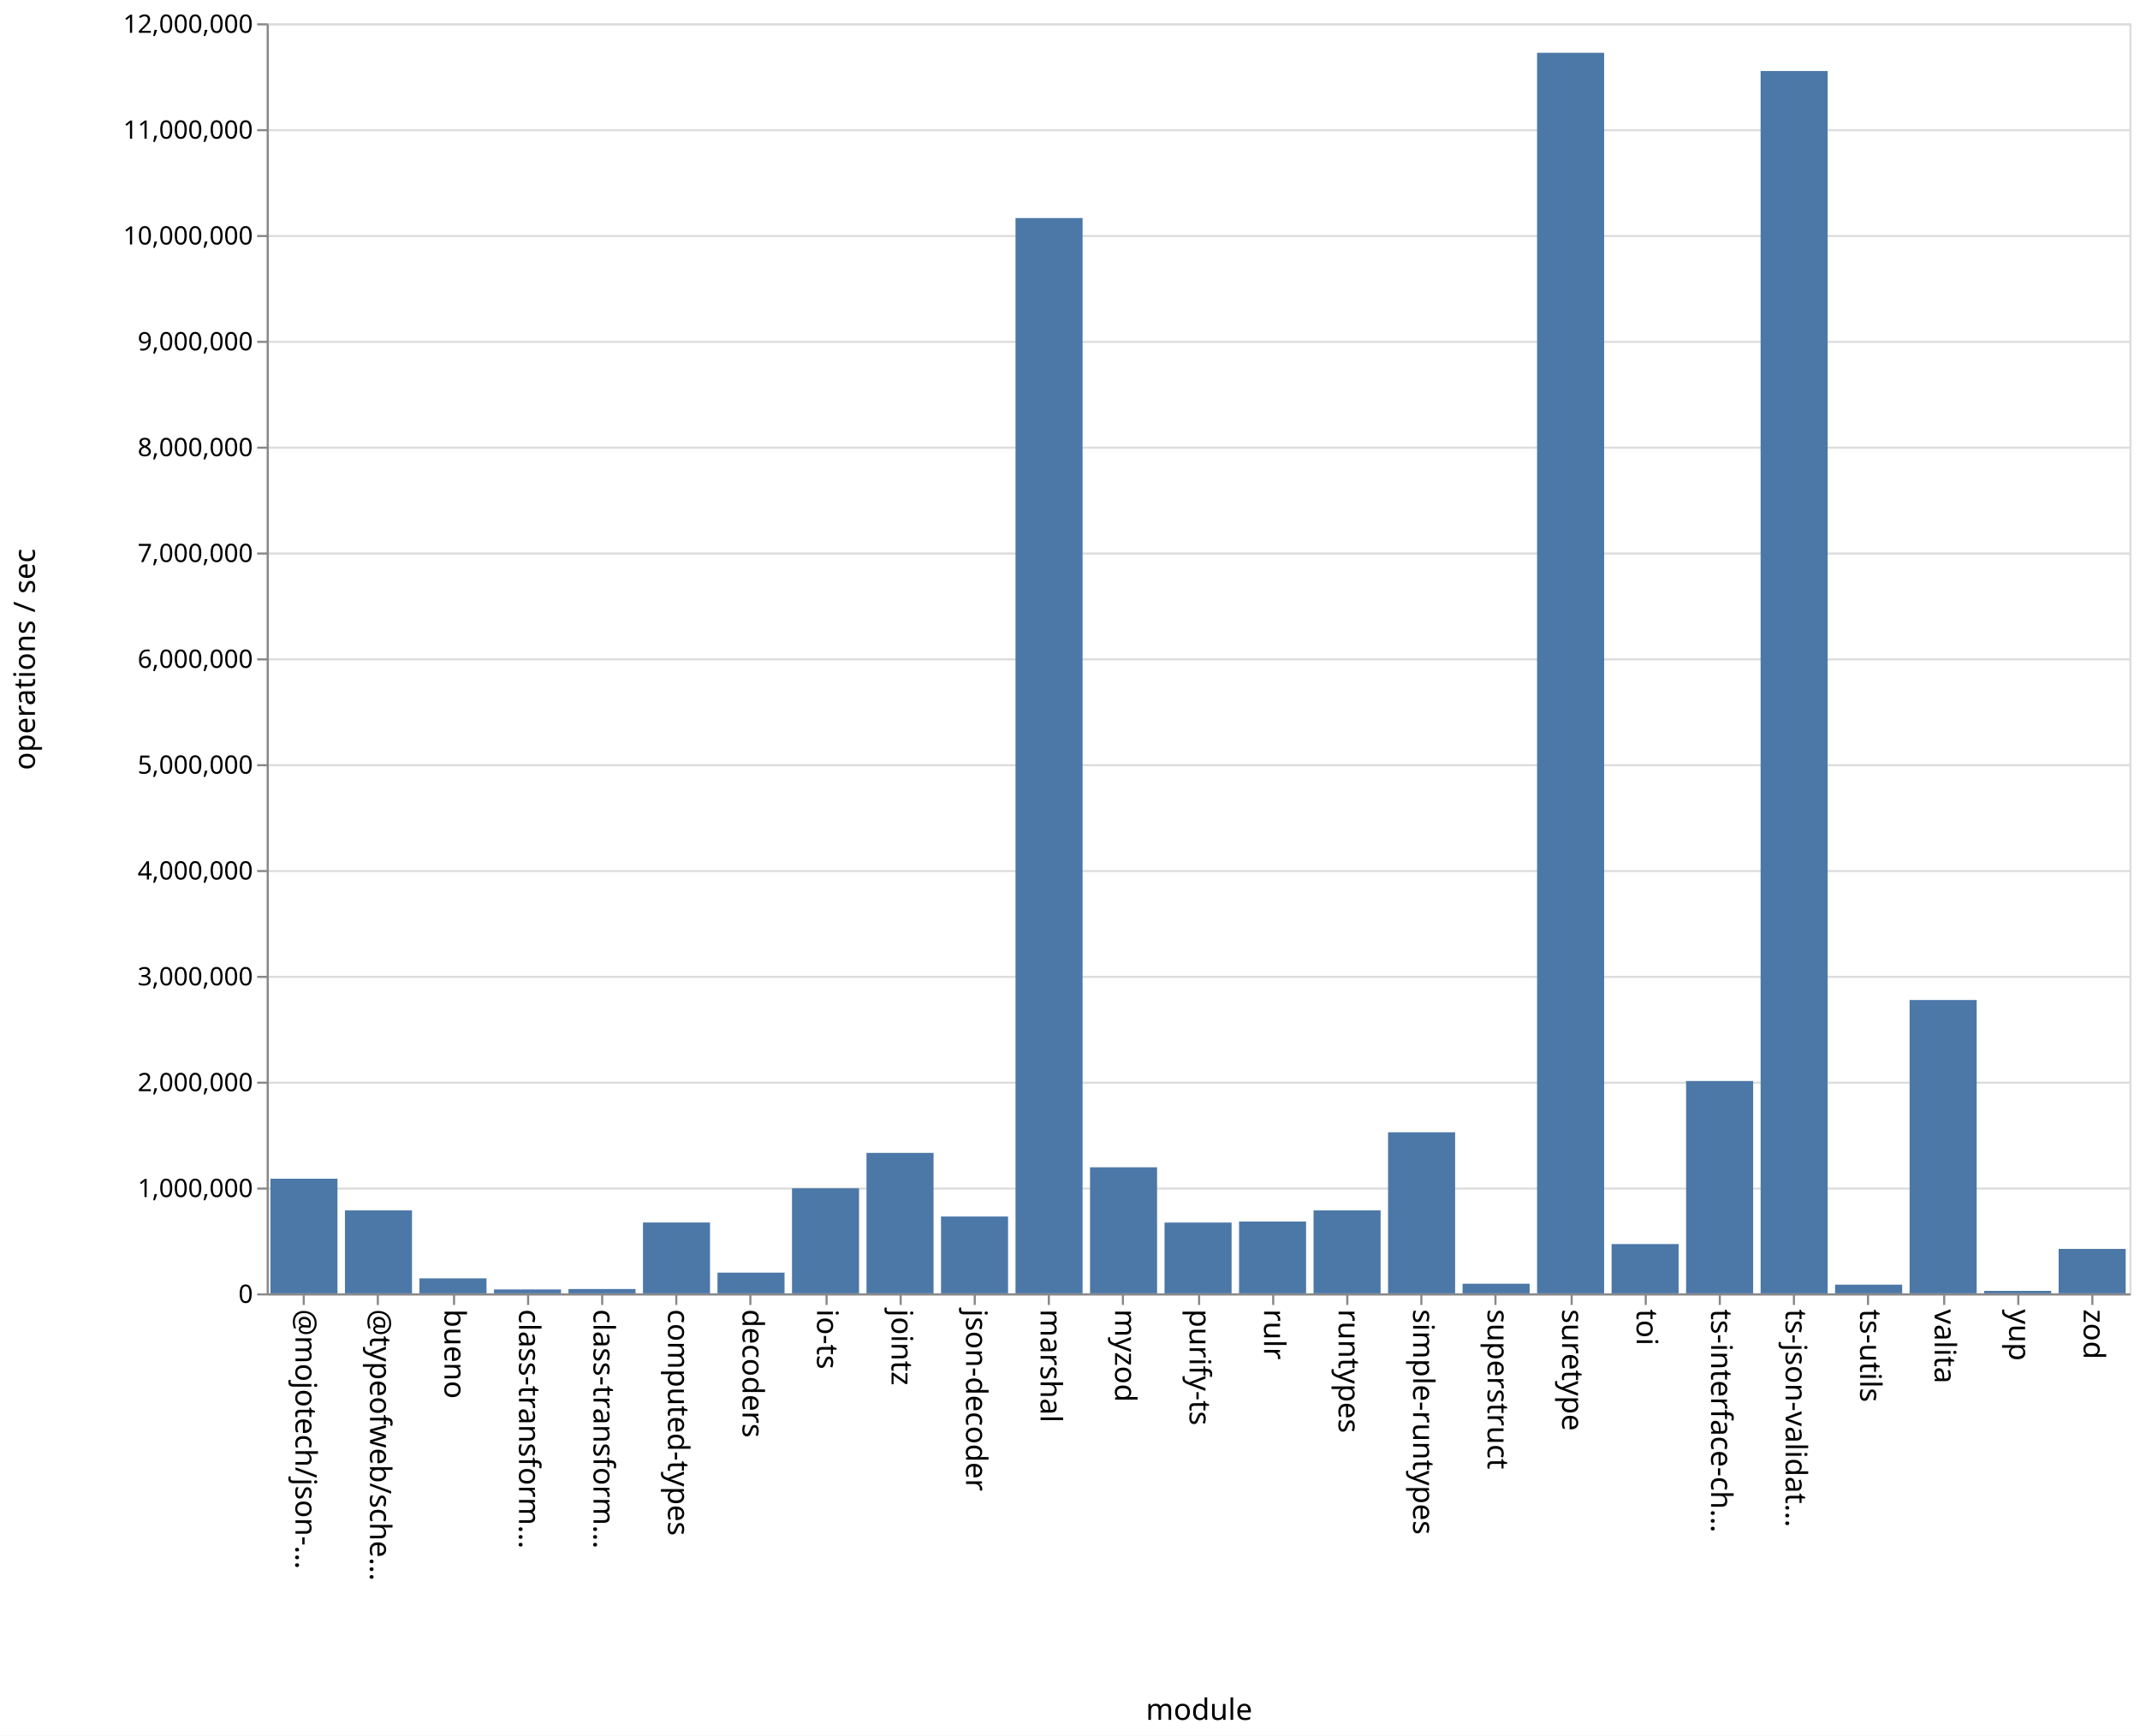
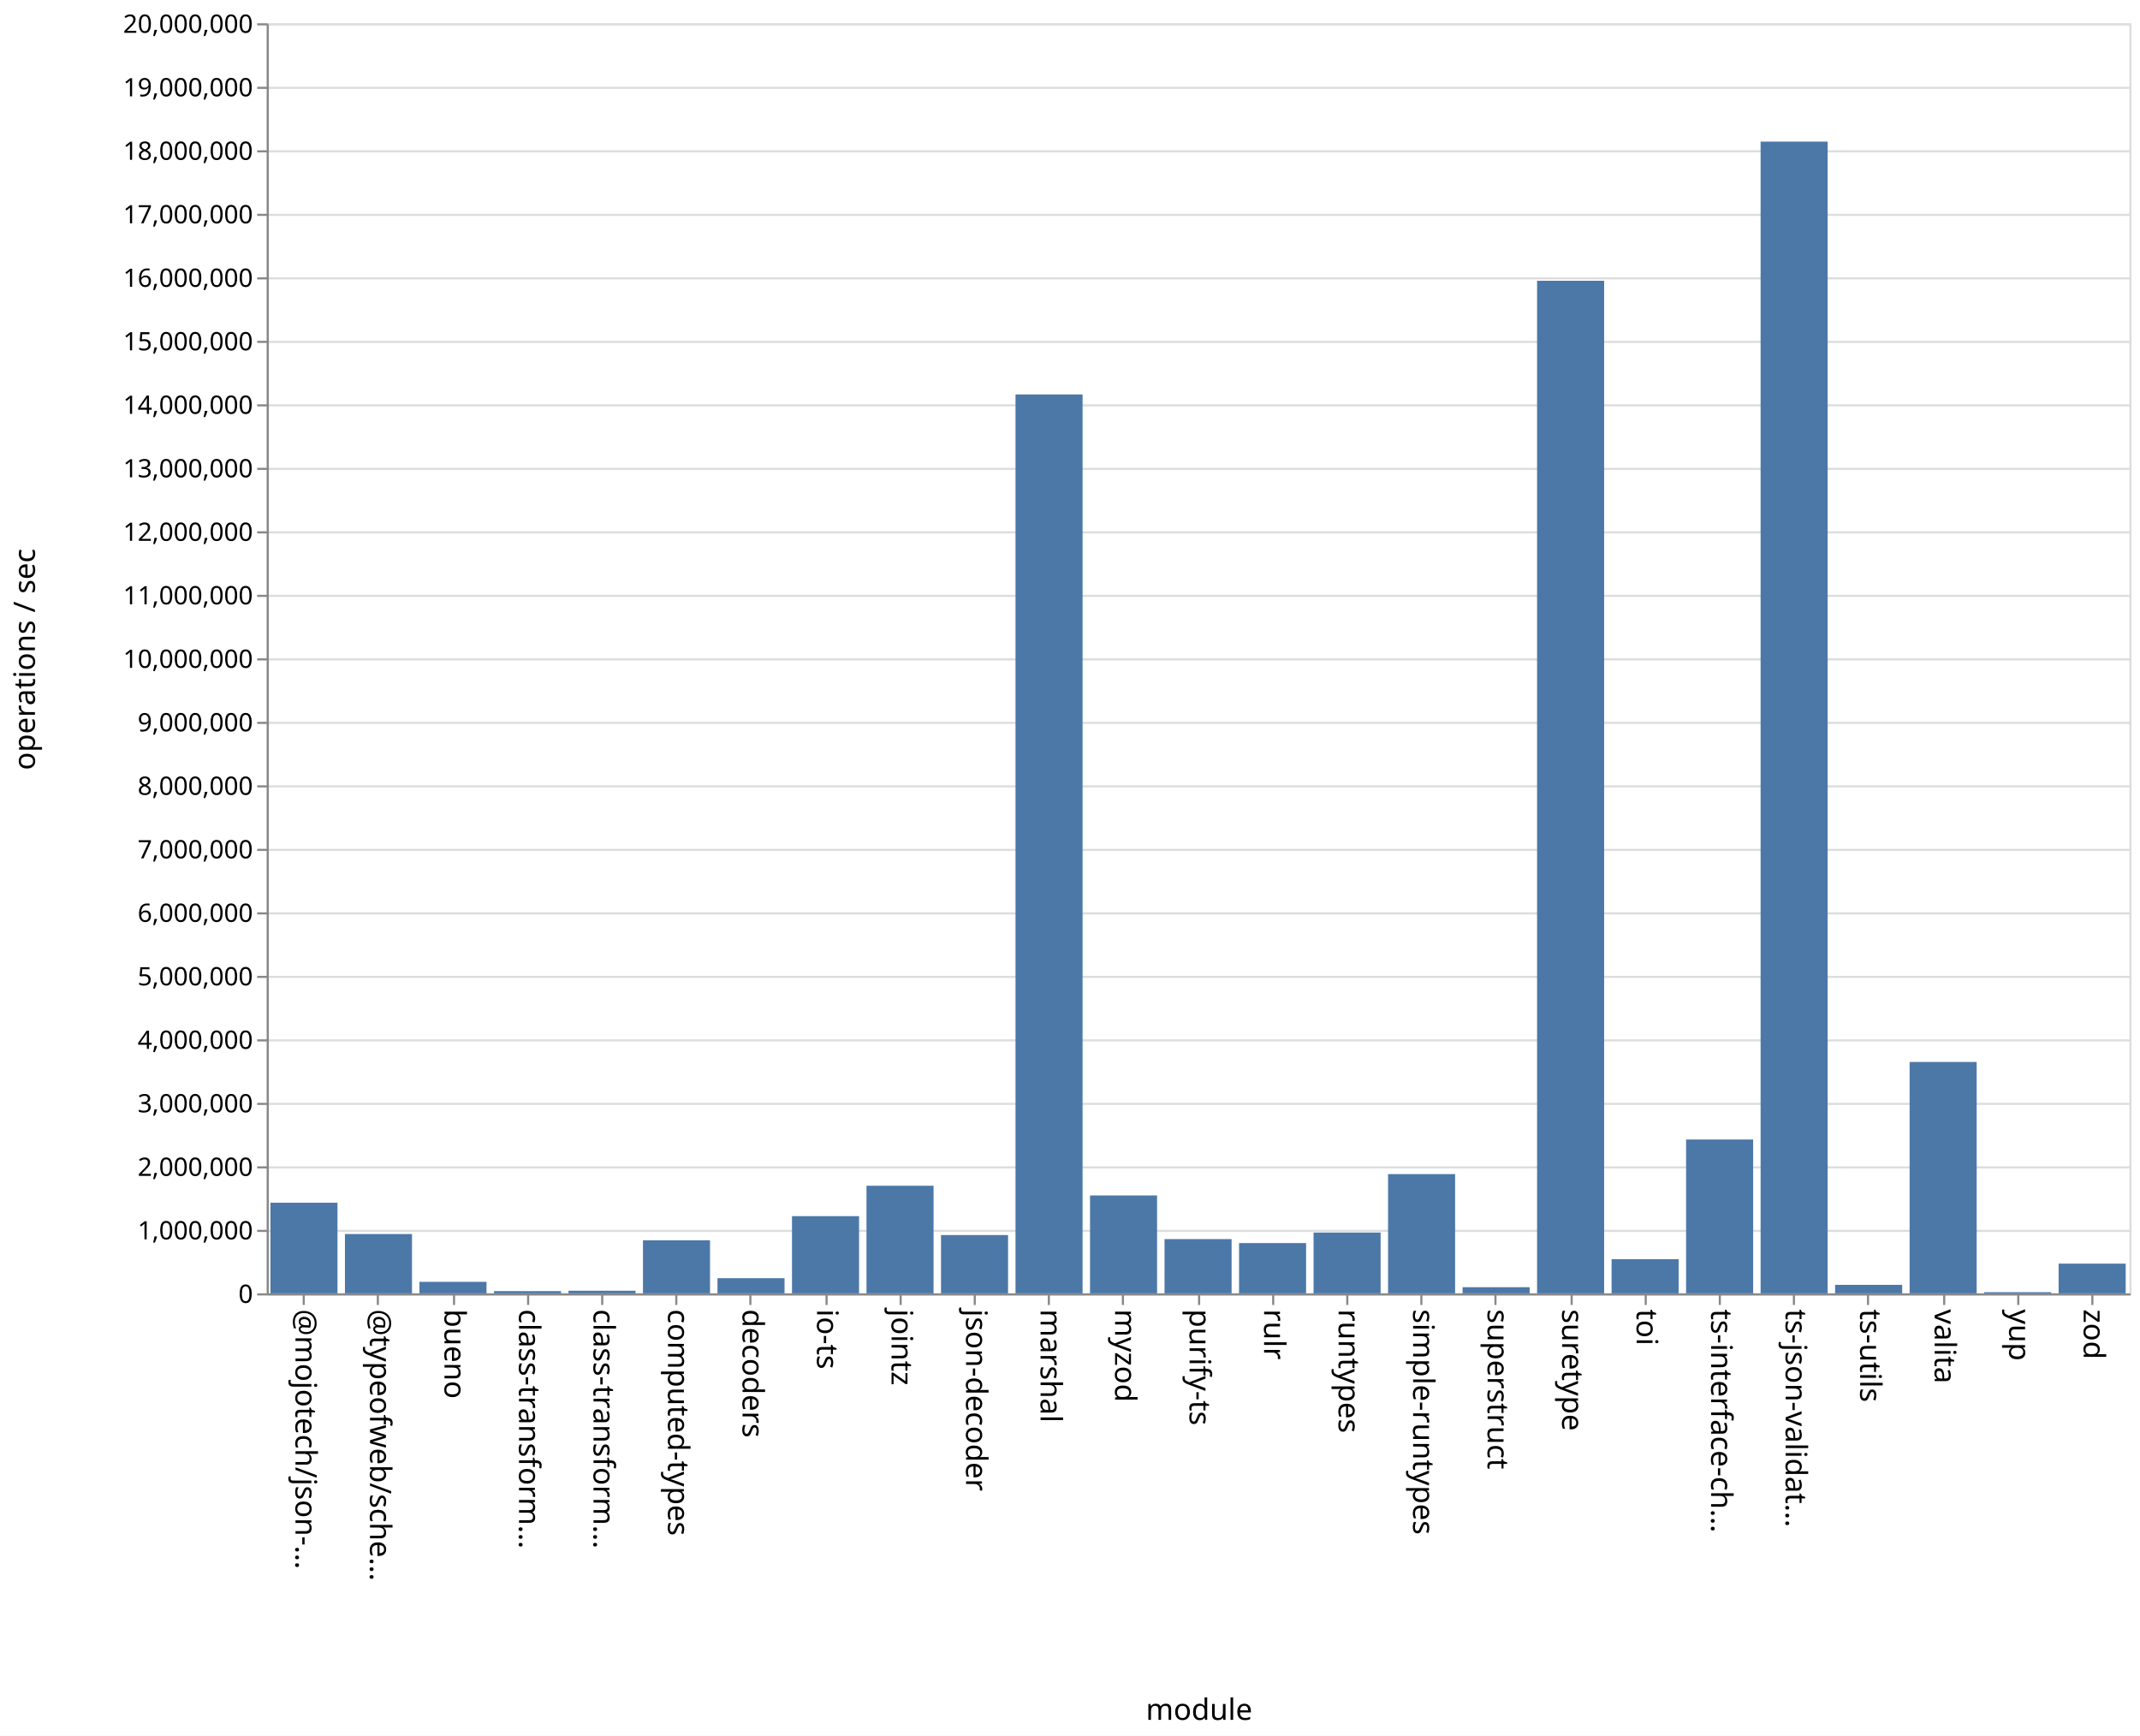
<svg xmlns="http://www.w3.org/2000/svg" class="marks" width="1011" height="820">
  <path fill="#fff" d="M0 0h1011v820H0z" />
  <g class="mark-group role-frame root" aria-roledescription="group mark container" fill="none" stroke-miterlimit="10">
    <path class="background" aria-hidden="true" d="M126.5 11.5h880v600h-880Z" stroke="#ddd" />
-     <g class="mark-group role-axis" aria-roledescription="axis" aria-label="Y-axis for a linear scale with values from 0 to 12,000,000">
+     <g class="mark-group role-axis" aria-roledescription="axis" aria-label="Y-axis for a linear scale with values from 0 to 20,000,000">
      <path class="background" aria-hidden="true" d="M126.5 11.5Z" pointer-events="none" />
      <g class="mark-rule role-axis-grid" pointer-events="none" stroke="#ddd">
-         <path d="M126.5 611.5h880M126.5 561.5h880M126.5 511.5h880M126.5 461.5h880M126.5 411.5h880M126.5 361.5h880M126.5 311.5h880M126.5 261.5h880M126.5 211.5h880M126.5 161.5h880M126.5 111.5h880M126.5 61.5h880M126.5 11.5h880" />
+         <path d="M126.5 611.5h880M126.5 581.5h880M126.5 551.5h880M126.5 521.5h880M126.5 491.5h880M126.5 461.5h880M126.5 431.5h880M126.5 401.5h880M126.5 371.5h880M126.5 341.5h880M126.5 311.5h880M126.5 281.5h880M126.5 251.5h880M126.5 221.5h880M126.5 191.5h880M126.5 161.5h880M126.5 131.5h880M126.5 101.5h880M126.5 71.5h880M126.5 41.5h880M126.5 11.5h880" />
      </g>
    </g>
    <g pointer-events="none" class="mark-group role-axis" aria-roledescription="axis" aria-label="X-axis titled 'module' for a discrete scale with 25 values: @mojotech/json-type-validation, @typeofweb/schema, bueno, class-transformer-validator-async, class-transformer-validator-sync, ending with zod">
      <path class="background" aria-hidden="true" d="M126.5 611.5Z" />
      <g class="mark-rule role-axis-tick" stroke="#888">
        <path d="M143.5 611.5v5M178.5 611.5v5M214.5 611.5v5M249.5 611.5v5M284.5 611.5v5M319.5 611.5v5M354.5 611.5v5M390.5 611.5v5M425.5 611.5v5M460.5 611.5v5M495.5 611.5v5M530.5 611.5v5M566.5 611.5v5M601.5 611.5v5M636.5 611.5v5M671.5 611.5v5M706.5 611.5v5M742.5 611.5v5M777.5 611.5v5M812.5 611.5v5M847.5 611.5v5M882.5 611.5v5M918.5 611.5v5M953.5 611.5v5M988.5 611.5v5" />
      </g>
      <g class="mark-text role-axis-label" font-family="sans-serif" font-size="14" fill="#000">
        <text transform="rotate(90 -239.45 379.05)">@mojotech/json-…</text>
        <text transform="rotate(90 -221.85 396.65)">@typeofweb/sche…</text>
        <text transform="rotate(90 -204.25 414.25)">bueno</text>
        <text transform="rotate(90 -186.65 431.85)">class-transform…</text>
        <text transform="rotate(90 -169.05 449.45)">class-transform…</text>
        <text transform="rotate(90 -151.45 467.05)">computed-types</text>
        <text transform="rotate(90 -133.85 484.65)">decoders</text>
        <text transform="rotate(90 -116.25 502.25)">io-ts</text>
        <text transform="rotate(90 -98.65 519.85)">jointz</text>
        <text transform="rotate(90 -81.05 537.45)">json-decoder</text>
        <text transform="rotate(90 -63.45 555.05)">marshal</text>
        <text transform="rotate(90 -45.85 572.65)">myzod</text>
        <text transform="rotate(90 -28.25 590.25)">purify-ts</text>
        <text transform="rotate(90 -10.65 607.85)">rulr</text>
        <text transform="rotate(90 6.95 625.45)">runtypes</text>
        <text transform="rotate(90 24.55 643.05)">simple-runtypes</text>
        <text transform="rotate(90 42.15 660.65)">superstruct</text>
        <text transform="rotate(90 59.75 678.25)">suretype</text>
        <text transform="rotate(90 77.35 695.85)">toi</text>
        <text transform="rotate(90 94.95 713.45)">ts-interface-ch…</text>
        <text transform="rotate(90 112.55 731.05)">ts-json-validat…</text>
        <text transform="rotate(90 130.15 748.65)">ts-utils</text>
        <text transform="rotate(90 147.75 766.25)">valita</text>
        <text transform="rotate(90 165.35 783.85)">yup</text>
        <text transform="rotate(90 182.95 801.45)">zod</text>
      </g>
      <path stroke="#888" d="M126.5 611.5h880" class="mark-rule role-axis-domain" />
      <text text-anchor="middle" transform="translate(566.5 812.5)" font-family="sans-serif" font-size="14" fill="#000" class="mark-text role-axis-title">module</text>
    </g>
-     <g pointer-events="none" class="mark-group role-axis" aria-roledescription="axis" aria-label="Y-axis titled 'operations / sec' for a linear scale with values from 0 to 12,000,000">
+     <g pointer-events="none" class="mark-group role-axis" aria-roledescription="axis" aria-label="Y-axis titled 'operations / sec' for a linear scale with values from 0 to 20,000,000">
      <path class="background" aria-hidden="true" d="M126.5 11.5Z" />
      <g class="mark-rule role-axis-tick" stroke="#888">
-         <path d="M126.5 611.5h-5M126.5 561.5h-5M126.5 511.5h-5M126.5 461.5h-5M126.5 411.5h-5M126.5 361.5h-5M126.5 311.5h-5M126.5 261.5h-5M126.5 211.5h-5M126.5 161.5h-5M126.5 111.5h-5M126.5 61.5h-5M126.5 11.5h-5" />
+         <path d="M126.5 611.5h-5M126.5 581.5h-5M126.5 551.5h-5M126.5 521.5h-5M126.5 491.5h-5M126.5 461.5h-5M126.5 431.5h-5M126.5 401.5h-5M126.5 371.5h-5M126.5 341.5h-5M126.5 311.5h-5M126.5 281.5h-5M126.5 251.5h-5M126.5 221.5h-5M126.5 191.5h-5M126.5 161.5h-5M126.5 131.5h-5M126.5 101.5h-5M126.5 71.5h-5M126.5 41.5h-5M126.5 11.5h-5" />
      </g>
      <g class="mark-text role-axis-label" text-anchor="end" font-family="sans-serif" font-size="12" fill="#000">
        <text transform="translate(119.5 615.5)">0</text>
-         <text transform="translate(119.5 565.5)">1,000,000</text>
-         <text transform="translate(119.5 515.5)">2,000,000</text>
-         <text transform="translate(119.5 465.5)">3,000,000</text>
-         <text transform="translate(119.5 415.5)">4,000,000</text>
-         <text transform="translate(119.5 365.5)">5,000,000</text>
-         <text transform="translate(119.5 315.5)">6,000,000</text>
-         <text transform="translate(119.5 265.5)">7,000,000</text>
-         <text transform="translate(119.5 215.5)">8,000,000</text>
-         <text transform="translate(119.5 165.5)">9,000,000</text>
-         <text transform="translate(119.5 115.5)">10,000,000</text>
-         <text transform="translate(119.5 65.5)">11,000,000</text>
-         <text transform="translate(119.5 15.5)">12,000,000</text>
+         <text transform="translate(119.5 585.5)">1,000,000</text>
+         <text transform="translate(119.5 555.5)">2,000,000</text>
+         <text transform="translate(119.5 525.5)">3,000,000</text>
+         <text transform="translate(119.5 495.5)">4,000,000</text>
+         <text transform="translate(119.5 465.5)">5,000,000</text>
+         <text transform="translate(119.5 435.5)">6,000,000</text>
+         <text transform="translate(119.5 405.5)">7,000,000</text>
+         <text transform="translate(119.5 375.5)">8,000,000</text>
+         <text transform="translate(119.5 345.5)">9,000,000</text>
+         <text transform="translate(119.5 315.5)">10,000,000</text>
+         <text transform="translate(119.5 285.5)">11,000,000</text>
+         <text transform="translate(119.5 255.5)">12,000,000</text>
+         <text transform="translate(119.5 225.5)">13,000,000</text>
+         <text transform="translate(119.5 195.5)">14,000,000</text>
+         <text transform="translate(119.5 165.5)">15,000,000</text>
+         <text transform="translate(119.5 135.5)">16,000,000</text>
+         <text transform="translate(119.5 105.5)">17,000,000</text>
+         <text transform="translate(119.5 75.5)">18,000,000</text>
+         <text transform="translate(119.5 45.5)">19,000,000</text>
+         <text transform="translate(119.5 15.5)">20,000,000</text>
      </g>
      <path stroke="#888" d="M126.5 611.5v-600" class="mark-rule role-axis-domain" />
      <text text-anchor="middle" transform="rotate(-90 164 147.5)" font-family="sans-serif" font-size="14" fill="#000" class="mark-text role-axis-title">operations / sec</text>
    </g>
    <g class="mark-rect role-mark marks" aria-roledescription="rect mark container" fill="#4c78a8">
-       <path d="M198.16 603.922h31.68V611h-31.68ZM233.36 609.16h31.68V611h-31.68ZM268.56 608.965h31.68V611h-31.68ZM303.76 577.535h31.68V611h-31.68ZM338.96 601.22h31.68V611h-31.68ZM374.16 561.374h31.68V611h-31.68ZM409.36 544.64h31.68V611h-31.68ZM444.56 574.706h31.68V611h-31.68ZM479.76 103.005h31.68V611h-31.68ZM127.76 556.847h31.68V611h-31.68ZM514.96 551.453h31.68V611h-31.68ZM550.16 577.567h31.68V611h-31.68ZM585.36 577.077h31.68V611h-31.68ZM620.56 571.795h31.68V611h-31.68ZM655.76 534.912h31.68V611h-31.68ZM690.96 606.46h31.68V611h-31.68ZM726.16 24.935h31.68V611h-31.68ZM761.36 587.716h31.68V611h-31.68ZM796.56 510.683h31.68V611h-31.68ZM831.76 33.544h31.68V611h-31.68ZM866.96 606.896h31.68V611h-31.68ZM162.96 571.793h31.68V611h-31.68ZM902.16 472.421h31.68V611h-31.68ZM937.36 609.833h31.68V611h-31.68ZM972.56 590.008h31.68V611h-31.68Z" />
+       <path d="M198.16 605.564h31.68V611h-31.68ZM233.36 609.95h31.68V611h-31.68ZM268.56 609.763h31.68V611h-31.68ZM303.76 585.941h31.68V611h-31.68ZM338.96 603.84h31.68V611h-31.68ZM374.16 574.53h31.68V611h-31.68ZM409.36 560.167h31.68V611h-31.68ZM444.56 583.462h31.68V611h-31.68ZM479.76 186.351h31.68V611h-31.68ZM127.76 568.186h31.68V611h-31.68ZM514.96 564.754h31.68V611h-31.68ZM550.16 585.373h31.68V611h-31.68ZM585.36 587.255h31.68V611h-31.68ZM620.56 582.288h31.68V611h-31.68ZM655.76 554.673h31.68V611h-31.68ZM690.96 608.1h31.68v2.9h-31.68ZM726.16 132.638h31.68V611h-31.68ZM761.36 594.86h31.68V611h-31.68ZM796.56 538.324h31.68V611h-31.68ZM831.76 66.897h31.68V611h-31.68ZM866.96 606.984h31.68V611h-31.68ZM162.96 582.978h31.68V611h-31.68ZM902.16 501.694h31.68V611h-31.68ZM937.36 610.447h31.68V611h-31.68ZM972.56 596.968h31.68V611h-31.68Z" />
    </g>
  </g>
</svg>
